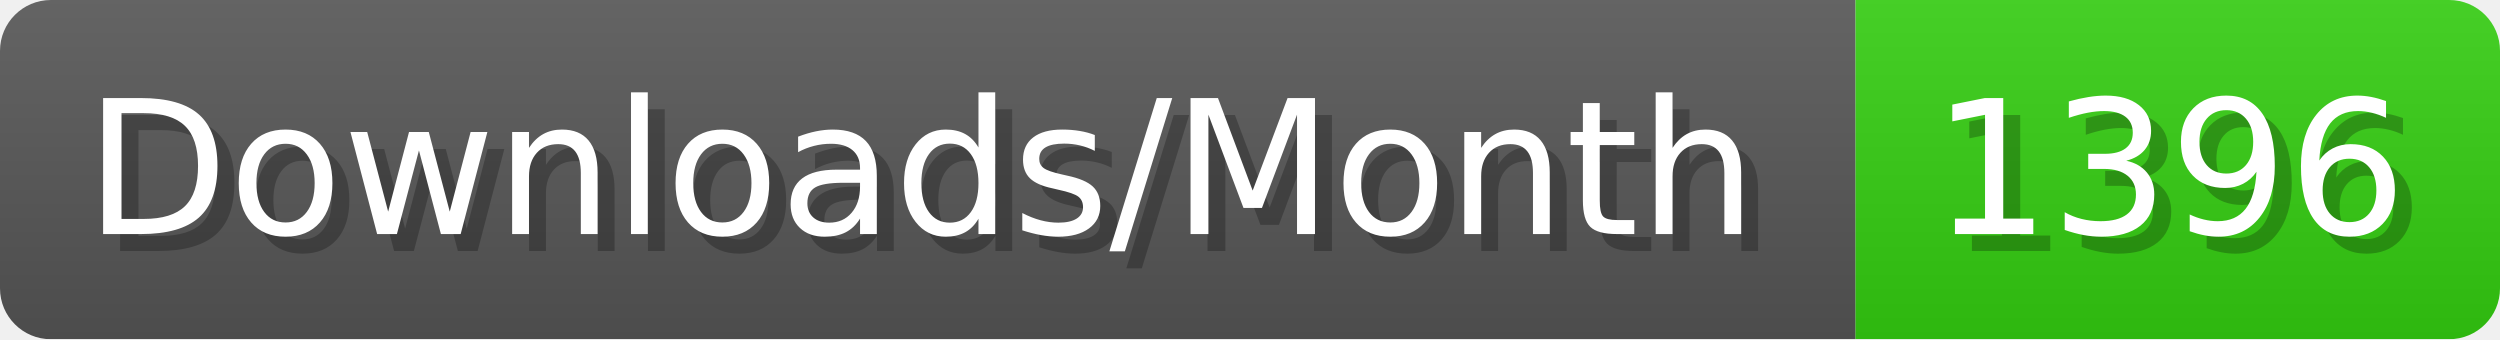
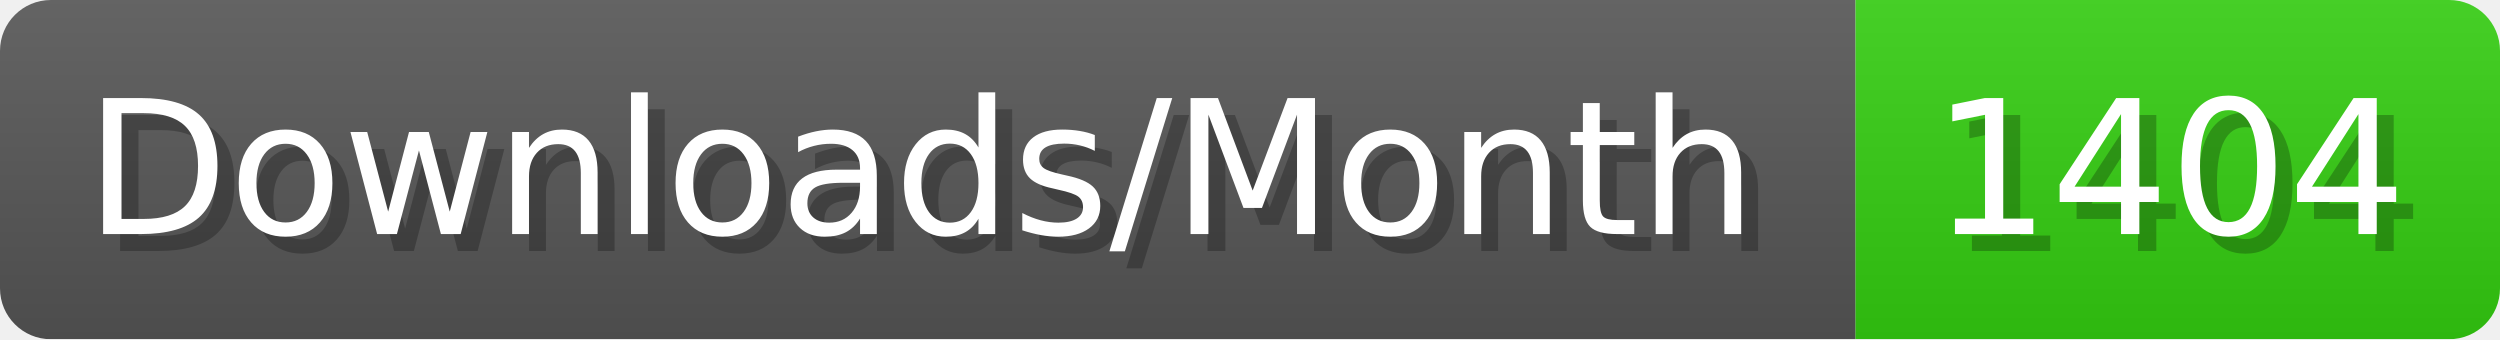
- <svg xmlns="http://www.w3.org/2000/svg" width="147.4" height="20" viewBox="0 0 1474 200" role="img" aria-label="Downloads/Month: 1396">
+ <svg xmlns="http://www.w3.org/2000/svg" width="147.4" height="20" viewBox="0 0 1474 200" role="img" aria-label="Downloads/Month: 1404">
  <linearGradient id="YlXUI" x2="0" y2="100%">
    <stop offset="0" stop-opacity=".1" stop-color="#EEE" />
    <stop offset="1" stop-opacity=".1" />
  </linearGradient>
  <mask id="JHhop">
    <rect width="1474" height="200" rx="30" fill="#FFF" />
  </mask>
  <g mask="url(#JHhop)">
    <rect width="1094" height="200" fill="#555" />
    <rect width="380" height="200" fill="#3C1" x="1094" />
    <rect width="1474" height="200" fill="url(#YlXUI)" />
  </g>
  <g aria-hidden="true" fill="#fff" text-anchor="start" font-family="Verdana,DejaVu Sans,sans-serif" font-size="110">
    <text x="60" y="148" textLength="994" fill="#000" opacity="0.25">Downloads/Month</text>
    <text x="50" y="138" textLength="994">Downloads/Month</text>
-     <text x="1149" y="148" textLength="280" fill="#000" opacity="0.25">1396</text>
-     <text x="1139" y="138" textLength="280">1396</text>
+     <text x="1149" y="148" textLength="280" fill="#000" opacity="0.25">1404</text>
+     <text x="1139" y="138" textLength="280">1404</text>
  </g>
</svg>
